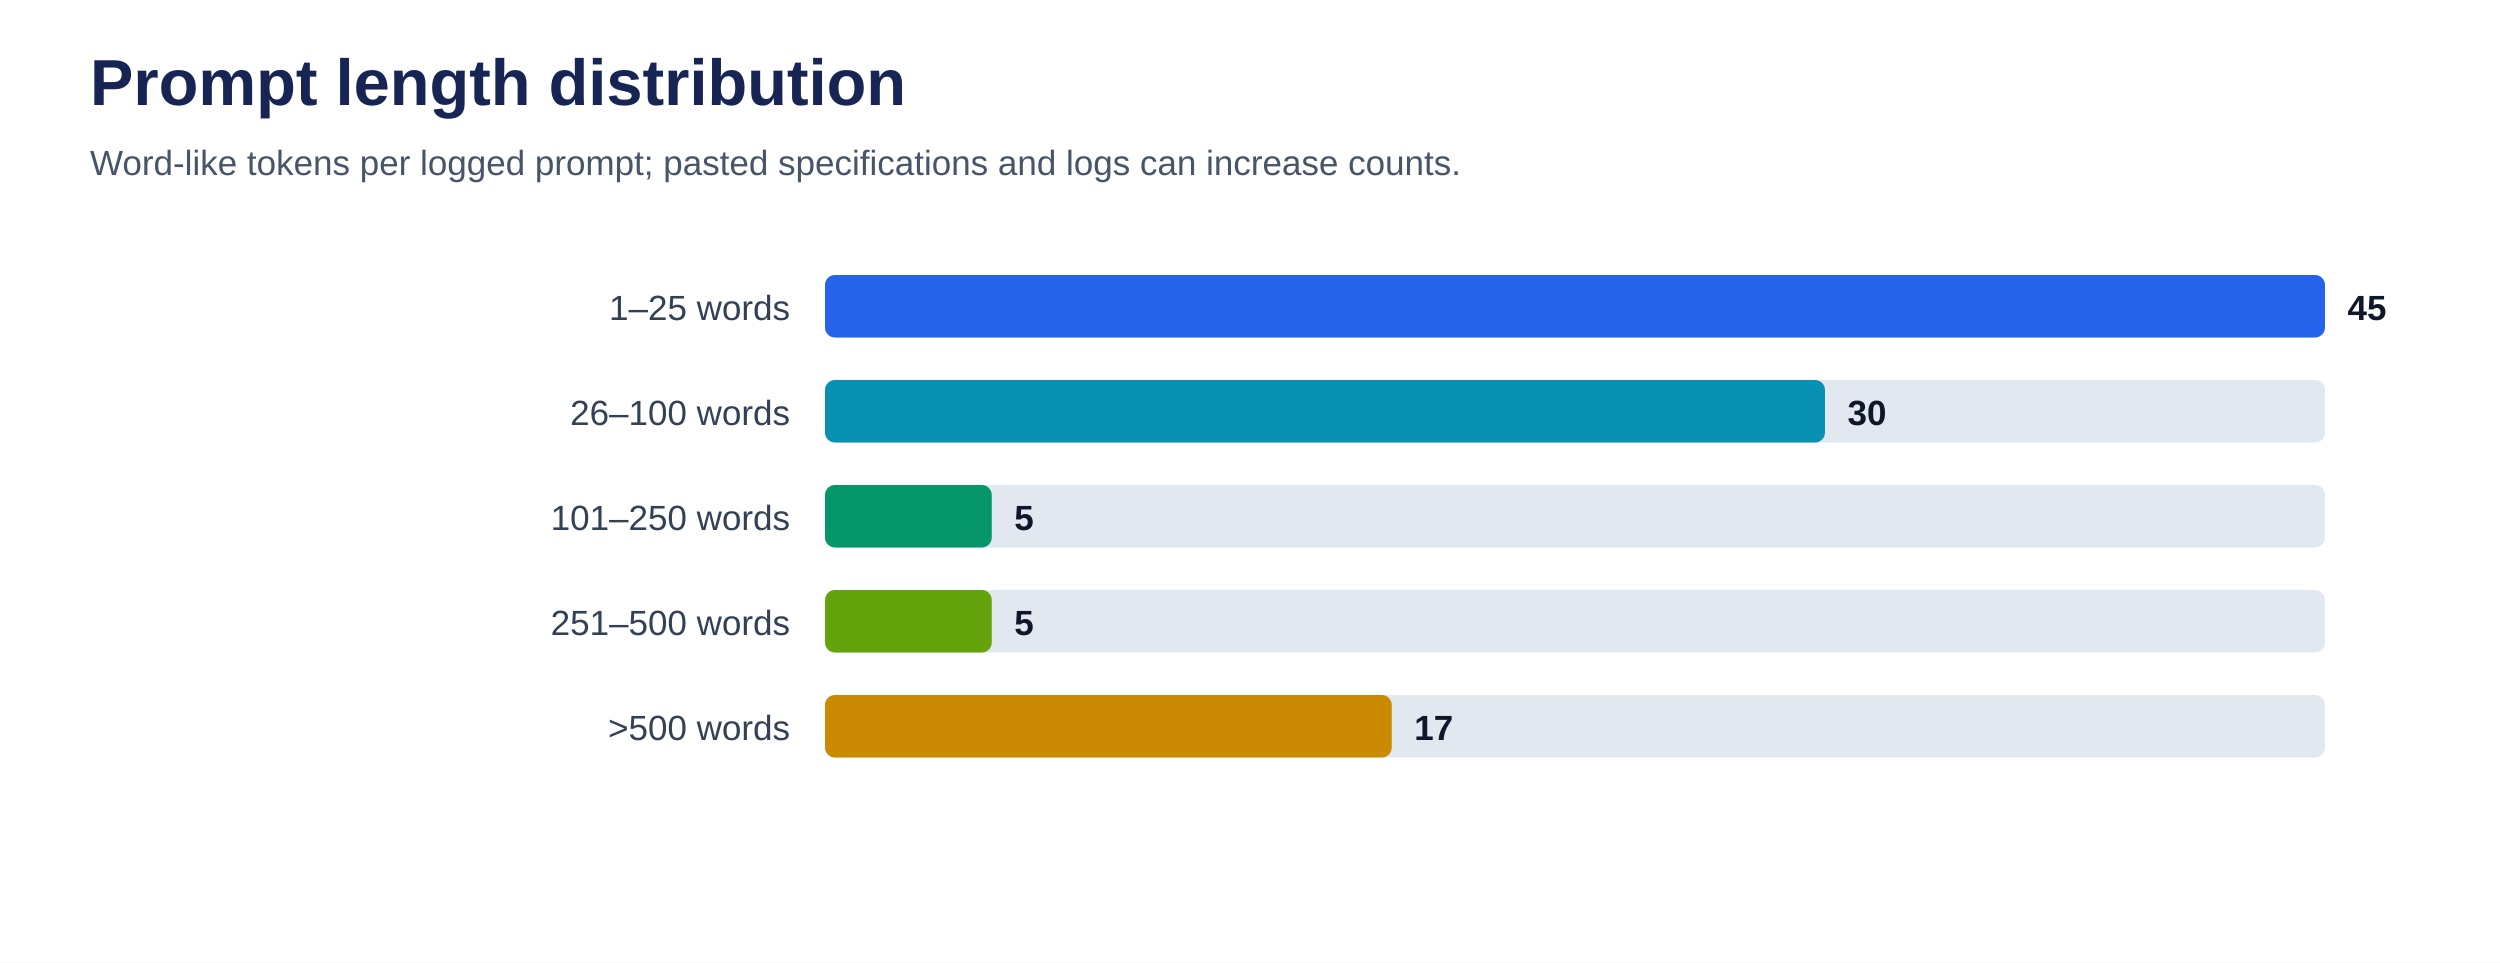
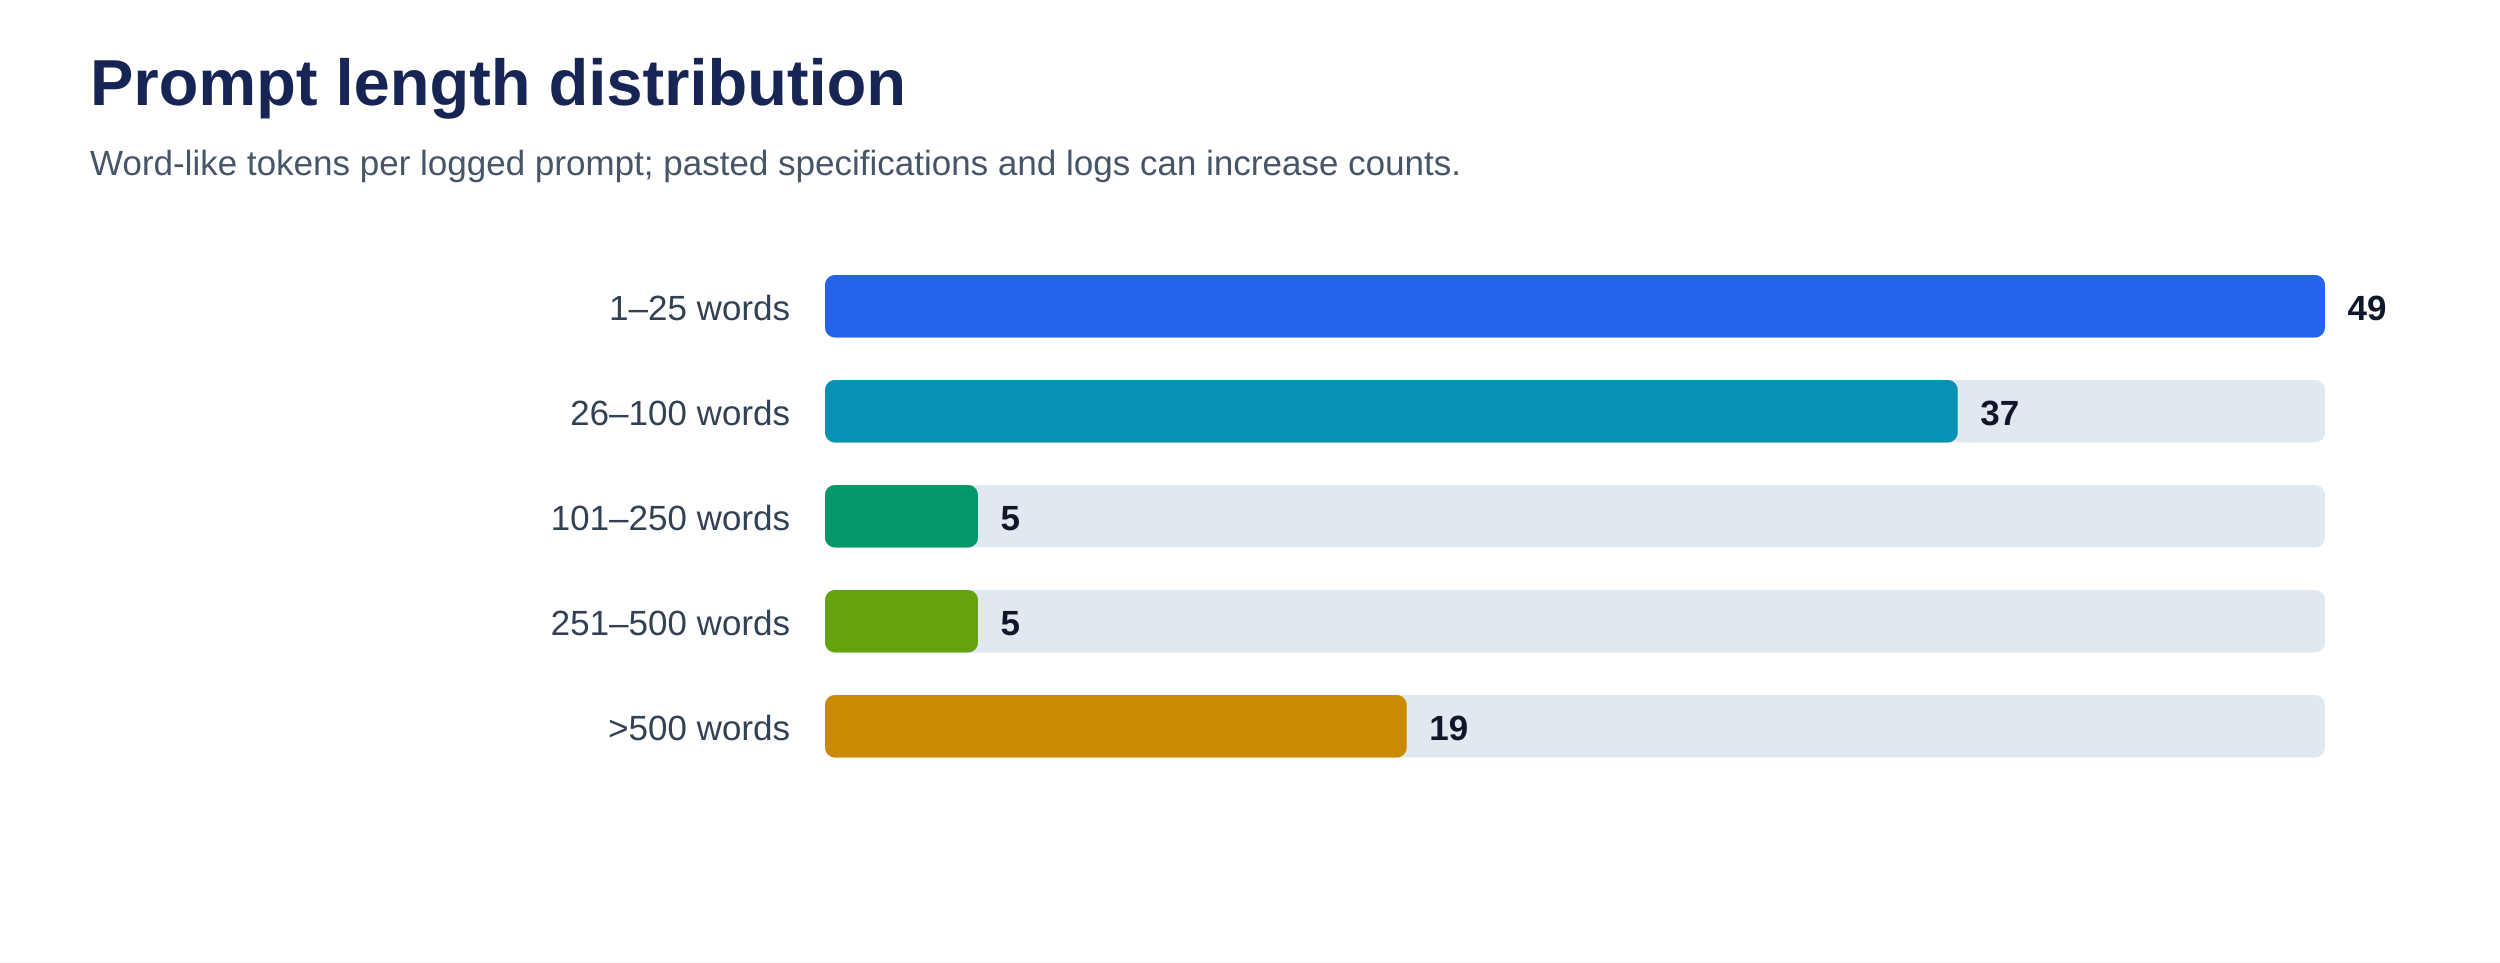
<svg xmlns="http://www.w3.org/2000/svg" viewBox="0 0 1000 385" role="img" aria-labelledby="title desc">
  <rect width="100%" height="100%" fill="#ffffff" />
  <text x="36" y="42" font-family="Arial, sans-serif" font-size="26" font-weight="700" fill="#172554">Prompt length distribution</text>
  <text x="36" y="70" font-family="Arial, sans-serif" font-size="14" fill="#475569">Word-like tokens per logged prompt; pasted specifications and logs can increase counts.</text>
  <text x="316" y="128" text-anchor="end" font-family="Arial, sans-serif" font-size="14" fill="#334155">1–25 words</text>
  <rect x="330" y="110" width="600" height="25" rx="4" fill="#e2e8f0" />
  <rect x="330" y="110" width="600.0" height="25" rx="4" fill="#2563eb" />
-   <text x="939.0" y="128" font-family="Arial, sans-serif" font-size="14" font-weight="700" fill="#0f172a">45</text>
+   <text x="939.0" y="128" font-family="Arial, sans-serif" font-size="14" font-weight="700" fill="#0f172a">49</text>
  <text x="316" y="170" text-anchor="end" font-family="Arial, sans-serif" font-size="14" fill="#334155">26–100 words</text>
  <rect x="330" y="152" width="600" height="25" rx="4" fill="#e2e8f0" />
-   <rect x="330" y="152" width="400.0" height="25" rx="4" fill="#0891b2" />
-   <text x="739.0" y="170" font-family="Arial, sans-serif" font-size="14" font-weight="700" fill="#0f172a">30</text>
+   <rect x="330" y="152" width="453.1" height="25" rx="4" fill="#0891b2" />
+   <text x="792.1" y="170" font-family="Arial, sans-serif" font-size="14" font-weight="700" fill="#0f172a">37</text>
  <text x="316" y="212" text-anchor="end" font-family="Arial, sans-serif" font-size="14" fill="#334155">101–250 words</text>
  <rect x="330" y="194" width="600" height="25" rx="4" fill="#e2e8f0" />
-   <rect x="330" y="194" width="66.7" height="25" rx="4" fill="#059669" />
-   <text x="405.7" y="212" font-family="Arial, sans-serif" font-size="14" font-weight="700" fill="#0f172a">5</text>
+   <rect x="330" y="194" width="61.2" height="25" rx="4" fill="#059669" />
+   <text x="400.2" y="212" font-family="Arial, sans-serif" font-size="14" font-weight="700" fill="#0f172a">5</text>
  <text x="316" y="254" text-anchor="end" font-family="Arial, sans-serif" font-size="14" fill="#334155">251–500 words</text>
  <rect x="330" y="236" width="600" height="25" rx="4" fill="#e2e8f0" />
-   <rect x="330" y="236" width="66.7" height="25" rx="4" fill="#65a30d" />
-   <text x="405.7" y="254" font-family="Arial, sans-serif" font-size="14" font-weight="700" fill="#0f172a">5</text>
+   <rect x="330" y="236" width="61.2" height="25" rx="4" fill="#65a30d" />
+   <text x="400.2" y="254" font-family="Arial, sans-serif" font-size="14" font-weight="700" fill="#0f172a">5</text>
  <text x="316" y="296" text-anchor="end" font-family="Arial, sans-serif" font-size="14" fill="#334155">&gt;500 words</text>
  <rect x="330" y="278" width="600" height="25" rx="4" fill="#e2e8f0" />
-   <rect x="330" y="278" width="226.7" height="25" rx="4" fill="#ca8a04" />
-   <text x="565.7" y="296" font-family="Arial, sans-serif" font-size="14" font-weight="700" fill="#0f172a">17</text>
+   <rect x="330" y="278" width="232.7" height="25" rx="4" fill="#ca8a04" />
+   <text x="571.7" y="296" font-family="Arial, sans-serif" font-size="14" font-weight="700" fill="#0f172a">19</text>
</svg>
